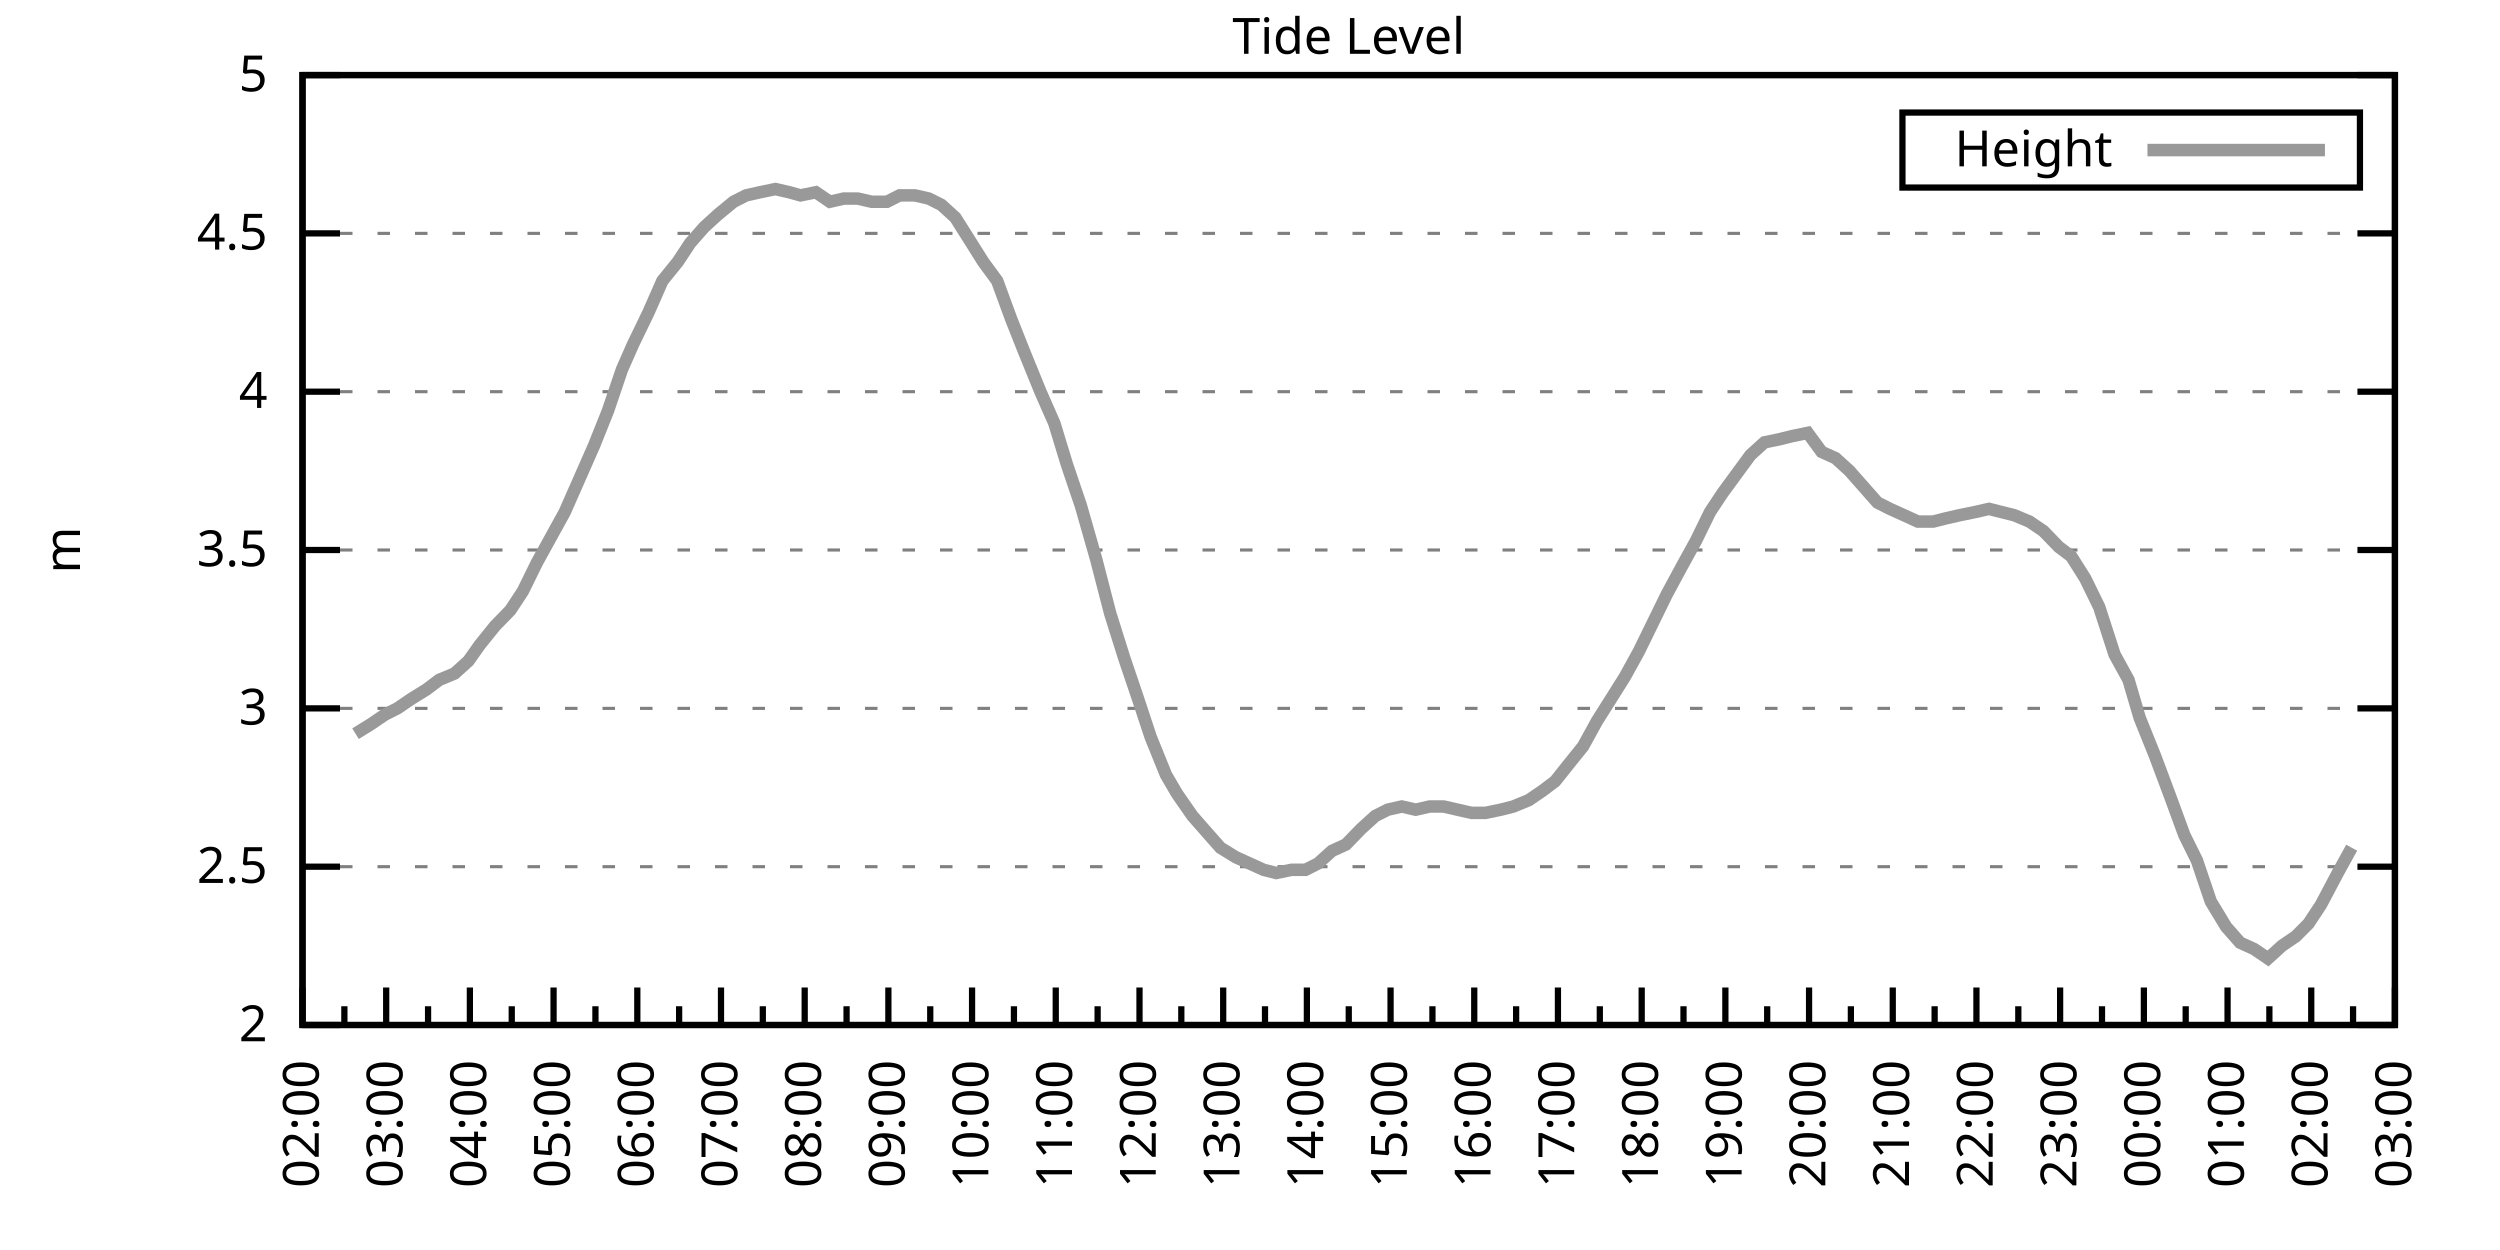
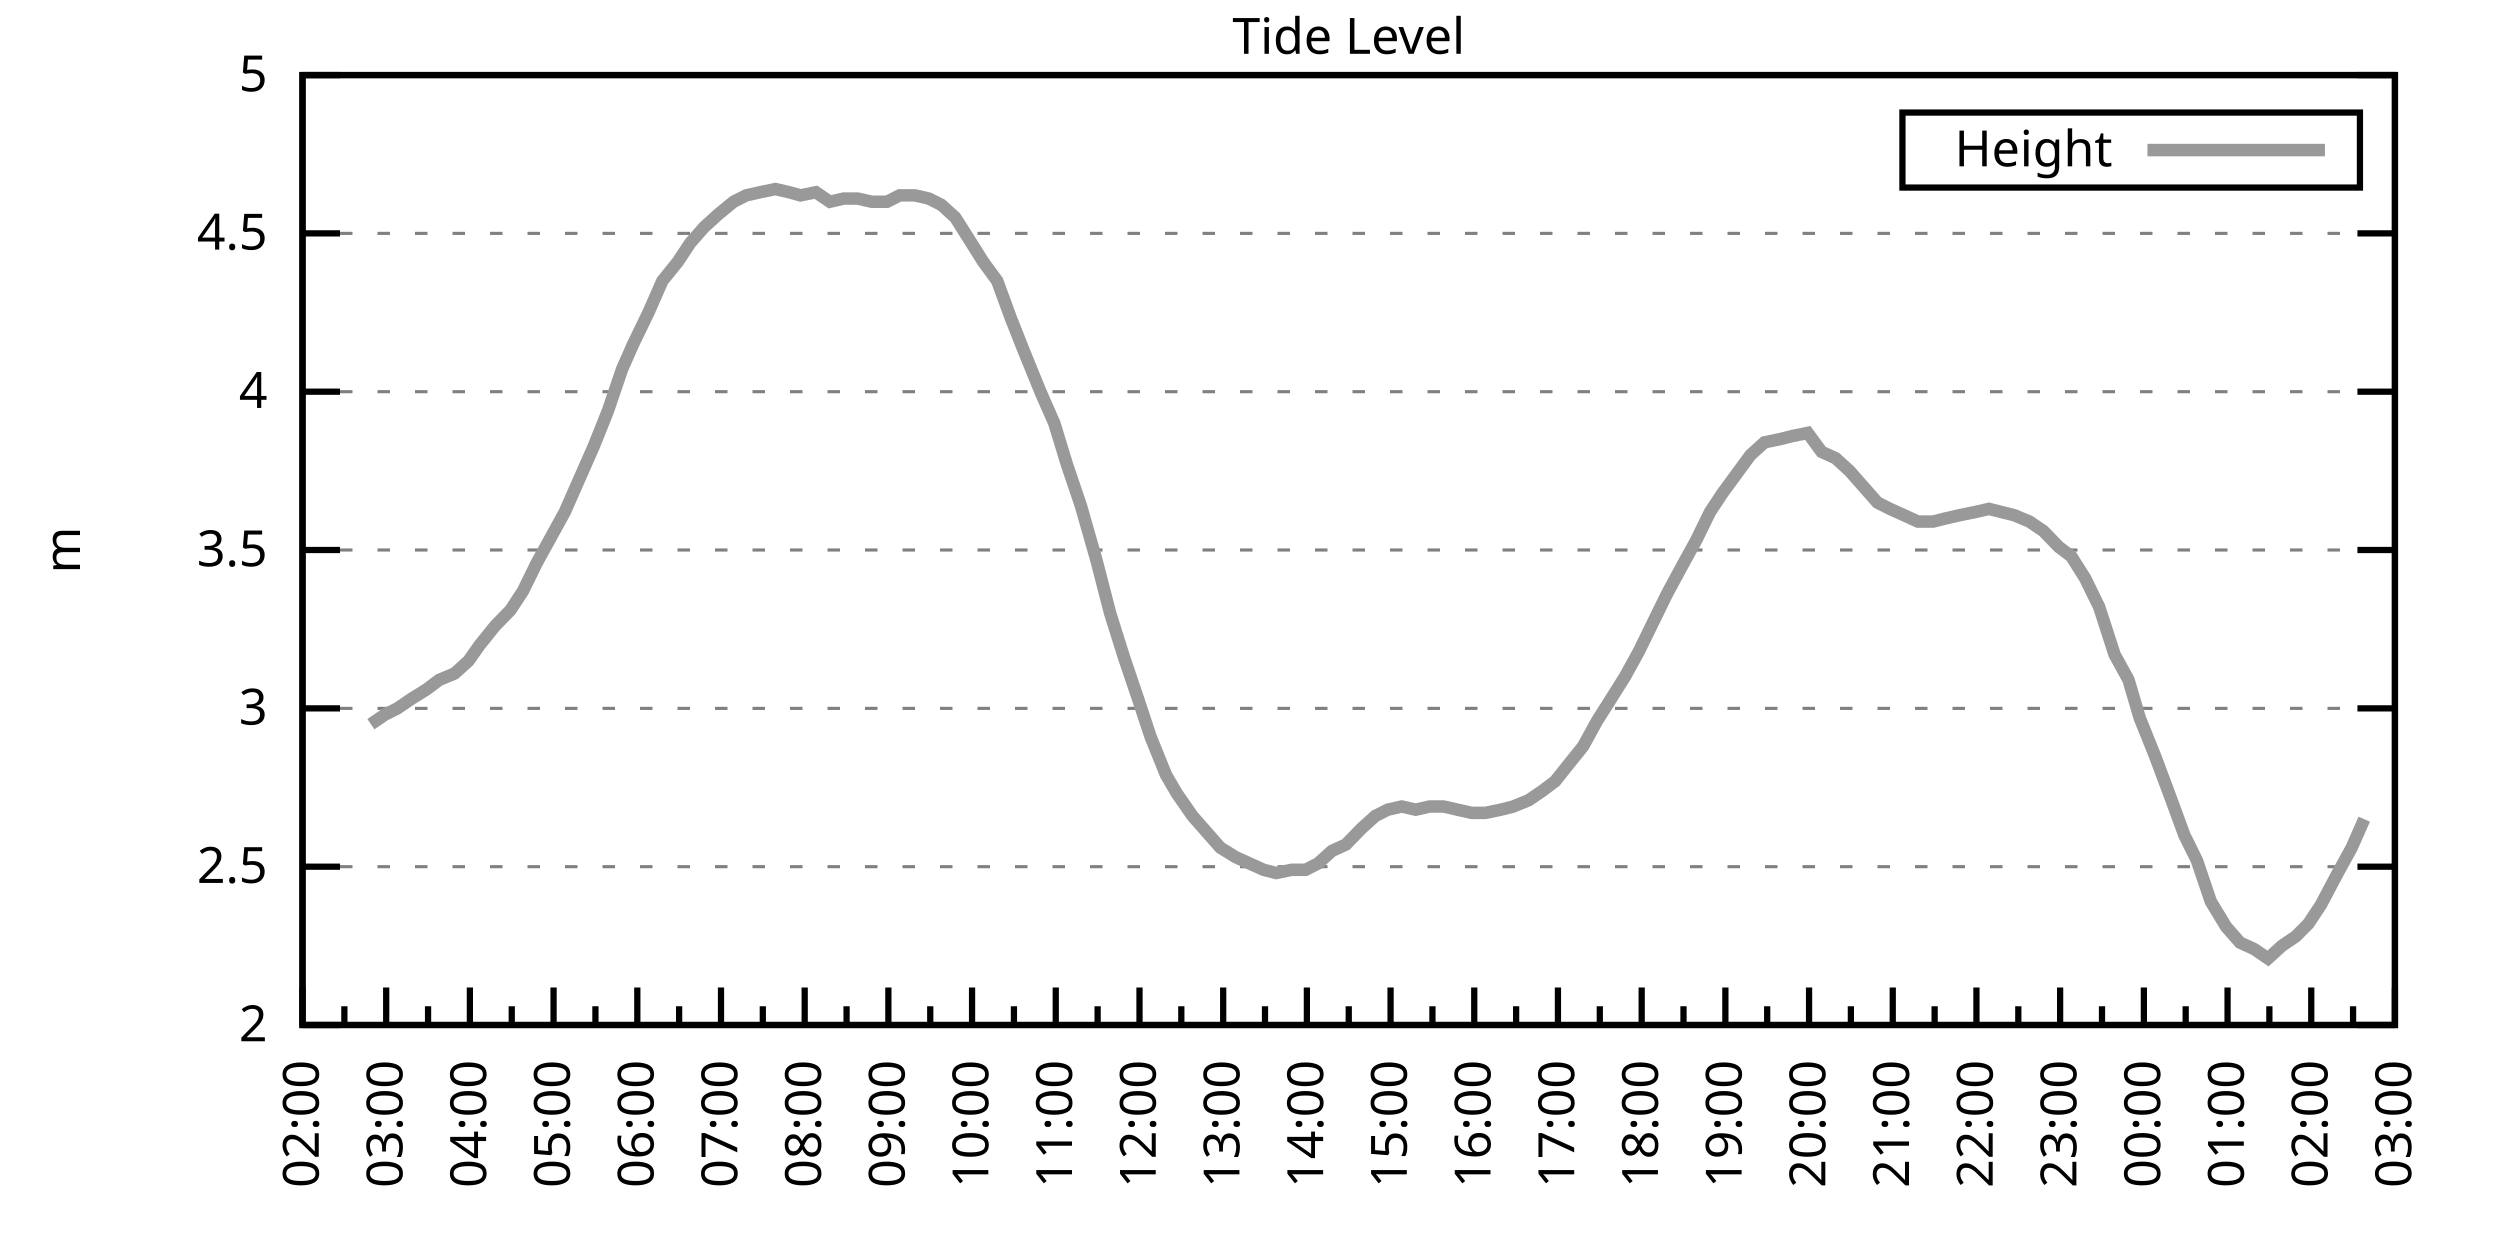
<svg xmlns="http://www.w3.org/2000/svg" xmlns:xlink="http://www.w3.org/1999/xlink" width="400" height="200" viewBox="0 0 400 200">
  <g id="gnuplot_canvas">
    <rect x="0" y="0" width="400" height="200" fill="none" />
    <defs>
      <circle id="gpDot" r="0.5" stroke-width="0.5" stroke="currentColor" />
      <path id="gpPt0" stroke-width="0.333" stroke="currentColor" d="M-1,0 h2 M0,-1 v2" />
      <path id="gpPt1" stroke-width="0.333" stroke="currentColor" d="M-1,-1 L1,1 M1,-1 L-1,1" />
      <path id="gpPt2" stroke-width="0.333" stroke="currentColor" d="M-1,0 L1,0 M0,-1 L0,1 M-1,-1 L1,1 M-1,1 L1,-1" />
      <rect id="gpPt3" stroke-width="0.333" stroke="currentColor" x="-1" y="-1" width="2" height="2" />
      <rect id="gpPt4" stroke-width="0.333" stroke="currentColor" fill="currentColor" x="-1" y="-1" width="2" height="2" />
      <circle id="gpPt5" stroke-width="0.333" stroke="currentColor" cx="0" cy="0" r="1" />
      <use xlink:href="#gpPt5" id="gpPt6" fill="currentColor" stroke="none" />
      <path id="gpPt7" stroke-width="0.333" stroke="currentColor" d="M0,-1.33 L-1.33,0.67 L1.33,0.67 z" />
      <use xlink:href="#gpPt7" id="gpPt8" fill="currentColor" stroke="none" />
      <use xlink:href="#gpPt7" id="gpPt9" stroke="currentColor" transform="rotate(180)" />
      <use xlink:href="#gpPt9" id="gpPt10" fill="currentColor" stroke="none" />
      <use xlink:href="#gpPt3" id="gpPt11" stroke="currentColor" transform="rotate(45)" />
      <use xlink:href="#gpPt11" id="gpPt12" fill="currentColor" stroke="none" />
      <path id="gpPt13" stroke-width="0.333" stroke="currentColor" d="M0,1.330 L1.265,0.411 L0.782,-1.067 L-0.782,-1.076 L-1.265,0.411 z" />
      <use xlink:href="#gpPt13" id="gpPt14" fill="currentColor" stroke="none" />
      <filter id="textbox" filterUnits="objectBoundingBox" x="0" y="0" height="1" width="1">
        <feFlood flood-color="white" flood-opacity="1" result="bgnd" />
        <feComposite in="SourceGraphic" in2="bgnd" operator="atop" />
      </filter>
      <filter id="greybox" filterUnits="objectBoundingBox" x="0" y="0" height="1" width="1">
        <feFlood flood-color="lightgrey" flood-opacity="1" result="grey" />
        <feComposite in="SourceGraphic" in2="grey" operator="atop" />
      </filter>
    </defs>
    <g fill="none" color="white" stroke="currentColor" stroke-width="1.00" stroke-linecap="butt" stroke-linejoin="miter">
</g>
    <g fill="none" color="black" stroke="currentColor" stroke-width="1.00" stroke-linecap="butt" stroke-linejoin="miter">
      <g stroke="none" shape-rendering="crispEdges">
        <polygon fill="rgb(255, 255, 255)" points="48.40,164.00 383.18,164.00 383.18,12.02 48.40,12.02 " />
      </g>
    </g>
    <g fill="none" color="black" stroke="currentColor" stroke-width="1.00" stroke-linecap="butt" stroke-linejoin="miter">
</g>
    <g fill="none" color="black" stroke="black" stroke-width="0.50" stroke-linecap="butt" stroke-linejoin="miter">
</g>
    <g fill="none" color="gray" stroke="currentColor" stroke-width="0.50" stroke-linecap="butt" stroke-linejoin="miter">
      <path stroke="gray" stroke-dasharray="2,4" class="gridline" d="M48.40,164.00 L383.19,164.00  " />
    </g>
    <g fill="none" color="gray" stroke="gray" stroke-width="1.00" stroke-linecap="butt" stroke-linejoin="miter">
</g>
    <g fill="none" color="black" stroke="currentColor" stroke-width="1.00" stroke-linecap="butt" stroke-linejoin="miter">
      <path stroke="black" d="M48.40,164.00 L54.40,164.00 M383.19,164.00 L377.19,164.00  " />
      <g transform="translate(42.80,166.60)" stroke="none" fill="black" font-family="Sans" font-size="8.00" text-anchor="end">
        <text>
          <tspan font-family="Sans"> 2</tspan>
        </text>
      </g>
    </g>
    <g fill="none" color="black" stroke="currentColor" stroke-width="1.00" stroke-linecap="butt" stroke-linejoin="miter">
</g>
    <g fill="none" color="black" stroke="black" stroke-width="0.50" stroke-linecap="butt" stroke-linejoin="miter">
</g>
    <g fill="none" color="gray" stroke="currentColor" stroke-width="0.50" stroke-linecap="butt" stroke-linejoin="miter">
      <path stroke="gray" stroke-dasharray="2,4" class="gridline" d="M48.40,138.67 L383.19,138.67  " />
    </g>
    <g fill="none" color="gray" stroke="gray" stroke-width="1.00" stroke-linecap="butt" stroke-linejoin="miter">
</g>
    <g fill="none" color="black" stroke="currentColor" stroke-width="1.00" stroke-linecap="butt" stroke-linejoin="miter">
      <path stroke="black" d="M48.40,138.67 L54.40,138.67 M383.19,138.67 L377.19,138.67  " />
      <g transform="translate(42.80,141.27)" stroke="none" fill="black" font-family="Sans" font-size="8.00" text-anchor="end">
        <text>
          <tspan font-family="Sans"> 2.5</tspan>
        </text>
      </g>
    </g>
    <g fill="none" color="black" stroke="currentColor" stroke-width="1.00" stroke-linecap="butt" stroke-linejoin="miter">
</g>
    <g fill="none" color="black" stroke="black" stroke-width="0.50" stroke-linecap="butt" stroke-linejoin="miter">
</g>
    <g fill="none" color="gray" stroke="currentColor" stroke-width="0.50" stroke-linecap="butt" stroke-linejoin="miter">
      <path stroke="gray" stroke-dasharray="2,4" class="gridline" d="M48.40,113.34 L383.19,113.34  " />
    </g>
    <g fill="none" color="gray" stroke="gray" stroke-width="1.00" stroke-linecap="butt" stroke-linejoin="miter">
</g>
    <g fill="none" color="black" stroke="currentColor" stroke-width="1.00" stroke-linecap="butt" stroke-linejoin="miter">
      <path stroke="black" d="M48.40,113.34 L54.40,113.34 M383.19,113.34 L377.19,113.34  " />
      <g transform="translate(42.80,115.94)" stroke="none" fill="black" font-family="Sans" font-size="8.00" text-anchor="end">
        <text>
          <tspan font-family="Sans"> 3</tspan>
        </text>
      </g>
    </g>
    <g fill="none" color="black" stroke="currentColor" stroke-width="1.00" stroke-linecap="butt" stroke-linejoin="miter">
</g>
    <g fill="none" color="black" stroke="black" stroke-width="0.50" stroke-linecap="butt" stroke-linejoin="miter">
</g>
    <g fill="none" color="gray" stroke="currentColor" stroke-width="0.50" stroke-linecap="butt" stroke-linejoin="miter">
      <path stroke="gray" stroke-dasharray="2,4" class="gridline" d="M48.40,88.00 L383.19,88.00  " />
    </g>
    <g fill="none" color="gray" stroke="gray" stroke-width="1.00" stroke-linecap="butt" stroke-linejoin="miter">
</g>
    <g fill="none" color="black" stroke="currentColor" stroke-width="1.00" stroke-linecap="butt" stroke-linejoin="miter">
      <path stroke="black" d="M48.40,88.00 L54.40,88.00 M383.19,88.00 L377.19,88.00  " />
      <g transform="translate(42.80,90.60)" stroke="none" fill="black" font-family="Sans" font-size="8.00" text-anchor="end">
        <text>
          <tspan font-family="Sans"> 3.5</tspan>
        </text>
      </g>
    </g>
    <g fill="none" color="black" stroke="currentColor" stroke-width="1.00" stroke-linecap="butt" stroke-linejoin="miter">
</g>
    <g fill="none" color="black" stroke="black" stroke-width="0.50" stroke-linecap="butt" stroke-linejoin="miter">
</g>
    <g fill="none" color="gray" stroke="currentColor" stroke-width="0.50" stroke-linecap="butt" stroke-linejoin="miter">
      <path stroke="gray" stroke-dasharray="2,4" class="gridline" d="M48.40,62.67 L383.19,62.67  " />
    </g>
    <g fill="none" color="gray" stroke="gray" stroke-width="1.00" stroke-linecap="butt" stroke-linejoin="miter">
</g>
    <g fill="none" color="black" stroke="currentColor" stroke-width="1.00" stroke-linecap="butt" stroke-linejoin="miter">
      <path stroke="black" d="M48.40,62.67 L54.40,62.67 M383.19,62.67 L377.19,62.67  " />
      <g transform="translate(42.80,65.27)" stroke="none" fill="black" font-family="Sans" font-size="8.00" text-anchor="end">
        <text>
          <tspan font-family="Sans"> 4</tspan>
        </text>
      </g>
    </g>
    <g fill="none" color="black" stroke="currentColor" stroke-width="1.00" stroke-linecap="butt" stroke-linejoin="miter">
</g>
    <g fill="none" color="black" stroke="black" stroke-width="0.50" stroke-linecap="butt" stroke-linejoin="miter">
</g>
    <g fill="none" color="gray" stroke="currentColor" stroke-width="0.50" stroke-linecap="butt" stroke-linejoin="miter">
      <path stroke="gray" stroke-dasharray="2,4" class="gridline" d="M48.40,37.34 L383.19,37.34  " />
    </g>
    <g fill="none" color="gray" stroke="gray" stroke-width="1.00" stroke-linecap="butt" stroke-linejoin="miter">
</g>
    <g fill="none" color="black" stroke="currentColor" stroke-width="1.00" stroke-linecap="butt" stroke-linejoin="miter">
      <path stroke="black" d="M48.40,37.34 L54.40,37.34 M383.19,37.34 L377.19,37.34  " />
      <g transform="translate(42.80,39.94)" stroke="none" fill="black" font-family="Sans" font-size="8.00" text-anchor="end">
        <text>
          <tspan font-family="Sans"> 4.5</tspan>
        </text>
      </g>
    </g>
    <g fill="none" color="black" stroke="currentColor" stroke-width="1.00" stroke-linecap="butt" stroke-linejoin="miter">
</g>
    <g fill="none" color="black" stroke="black" stroke-width="0.50" stroke-linecap="butt" stroke-linejoin="miter">
</g>
    <g fill="none" color="gray" stroke="currentColor" stroke-width="0.50" stroke-linecap="butt" stroke-linejoin="miter">
      <path stroke="gray" stroke-dasharray="2,4" class="gridline" d="M48.40,12.01 L383.19,12.01  " />
    </g>
    <g fill="none" color="gray" stroke="gray" stroke-width="1.00" stroke-linecap="butt" stroke-linejoin="miter">
</g>
    <g fill="none" color="black" stroke="currentColor" stroke-width="1.00" stroke-linecap="butt" stroke-linejoin="miter">
      <path stroke="black" d="M48.40,12.01 L54.40,12.01 M383.19,12.01 L377.19,12.01  " />
      <g transform="translate(42.80,14.61)" stroke="none" fill="black" font-family="Sans" font-size="8.00" text-anchor="end">
        <text>
          <tspan font-family="Sans"> 5</tspan>
        </text>
      </g>
    </g>
    <g fill="none" color="black" stroke="currentColor" stroke-width="1.00" stroke-linecap="butt" stroke-linejoin="miter">
      <path stroke="black" d="M48.40,164.00 L48.40,158.00  " />
      <g transform="translate(51.00,169.60) rotate(270)" stroke="none" fill="black" font-family="Sans" font-size="8.00" text-anchor="end">
        <text>
          <tspan font-family="Sans">02:00</tspan>
        </text>
      </g>
    </g>
    <g fill="none" color="black" stroke="currentColor" stroke-width="1.00" stroke-linecap="butt" stroke-linejoin="miter">
      <path stroke="black" d="M55.10,164.00 L55.10,161.00 M61.79,164.00 L61.79,158.00  " />
      <g transform="translate(64.39,169.60) rotate(270)" stroke="none" fill="black" font-family="Sans" font-size="8.00" text-anchor="end">
        <text>
          <tspan font-family="Sans">03:00</tspan>
        </text>
      </g>
    </g>
    <g fill="none" color="black" stroke="currentColor" stroke-width="1.00" stroke-linecap="butt" stroke-linejoin="miter">
      <path stroke="black" d="M68.49,164.00 L68.49,161.00 M75.18,164.00 L75.18,158.00  " />
      <g transform="translate(77.78,169.60) rotate(270)" stroke="none" fill="black" font-family="Sans" font-size="8.00" text-anchor="end">
        <text>
          <tspan font-family="Sans">04:00</tspan>
        </text>
      </g>
    </g>
    <g fill="none" color="black" stroke="currentColor" stroke-width="1.00" stroke-linecap="butt" stroke-linejoin="miter">
      <path stroke="black" d="M81.88,164.00 L81.88,161.00 M88.57,164.00 L88.57,158.00  " />
      <g transform="translate(91.17,169.60) rotate(270)" stroke="none" fill="black" font-family="Sans" font-size="8.00" text-anchor="end">
        <text>
          <tspan font-family="Sans">05:00</tspan>
        </text>
      </g>
    </g>
    <g fill="none" color="black" stroke="currentColor" stroke-width="1.00" stroke-linecap="butt" stroke-linejoin="miter">
      <path stroke="black" d="M95.27,164.00 L95.27,161.00 M101.97,164.00 L101.97,158.00  " />
      <g transform="translate(104.57,169.60) rotate(270)" stroke="none" fill="black" font-family="Sans" font-size="8.00" text-anchor="end">
        <text>
          <tspan font-family="Sans">06:00</tspan>
        </text>
      </g>
    </g>
    <g fill="none" color="black" stroke="currentColor" stroke-width="1.00" stroke-linecap="butt" stroke-linejoin="miter">
      <path stroke="black" d="M108.66,164.00 L108.66,161.00 M115.36,164.00 L115.36,158.00  " />
      <g transform="translate(117.96,169.60) rotate(270)" stroke="none" fill="black" font-family="Sans" font-size="8.00" text-anchor="end">
        <text>
          <tspan font-family="Sans">07:00</tspan>
        </text>
      </g>
    </g>
    <g fill="none" color="black" stroke="currentColor" stroke-width="1.00" stroke-linecap="butt" stroke-linejoin="miter">
      <path stroke="black" d="M122.05,164.00 L122.05,161.00 M128.75,164.00 L128.75,158.00  " />
      <g transform="translate(131.35,169.60) rotate(270)" stroke="none" fill="black" font-family="Sans" font-size="8.00" text-anchor="end">
        <text>
          <tspan font-family="Sans">08:00</tspan>
        </text>
      </g>
    </g>
    <g fill="none" color="black" stroke="currentColor" stroke-width="1.00" stroke-linecap="butt" stroke-linejoin="miter">
      <path stroke="black" d="M135.45,164.00 L135.45,161.00 M142.14,164.00 L142.14,158.00  " />
      <g transform="translate(144.74,169.60) rotate(270)" stroke="none" fill="black" font-family="Sans" font-size="8.00" text-anchor="end">
        <text>
          <tspan font-family="Sans">09:00</tspan>
        </text>
      </g>
    </g>
    <g fill="none" color="black" stroke="currentColor" stroke-width="1.00" stroke-linecap="butt" stroke-linejoin="miter">
      <path stroke="black" d="M148.84,164.00 L148.84,161.00 M155.53,164.00 L155.53,158.00  " />
      <g transform="translate(158.13,169.60) rotate(270)" stroke="none" fill="black" font-family="Sans" font-size="8.00" text-anchor="end">
        <text>
          <tspan font-family="Sans">10:00</tspan>
        </text>
      </g>
    </g>
    <g fill="none" color="black" stroke="currentColor" stroke-width="1.00" stroke-linecap="butt" stroke-linejoin="miter">
      <path stroke="black" d="M162.23,164.00 L162.23,161.00 M168.92,164.00 L168.92,158.00  " />
      <g transform="translate(171.52,169.60) rotate(270)" stroke="none" fill="black" font-family="Sans" font-size="8.00" text-anchor="end">
        <text>
          <tspan font-family="Sans">11:00</tspan>
        </text>
      </g>
    </g>
    <g fill="none" color="black" stroke="currentColor" stroke-width="1.00" stroke-linecap="butt" stroke-linejoin="miter">
      <path stroke="black" d="M175.62,164.00 L175.62,161.00 M182.32,164.00 L182.32,158.00  " />
      <g transform="translate(184.92,169.60) rotate(270)" stroke="none" fill="black" font-family="Sans" font-size="8.00" text-anchor="end">
        <text>
          <tspan font-family="Sans">12:00</tspan>
        </text>
      </g>
    </g>
    <g fill="none" color="black" stroke="currentColor" stroke-width="1.00" stroke-linecap="butt" stroke-linejoin="miter">
      <path stroke="black" d="M189.01,164.00 L189.01,161.00 M195.71,164.00 L195.71,158.00  " />
      <g transform="translate(198.31,169.60) rotate(270)" stroke="none" fill="black" font-family="Sans" font-size="8.00" text-anchor="end">
        <text>
          <tspan font-family="Sans">13:00</tspan>
        </text>
      </g>
    </g>
    <g fill="none" color="black" stroke="currentColor" stroke-width="1.00" stroke-linecap="butt" stroke-linejoin="miter">
      <path stroke="black" d="M202.40,164.00 L202.40,161.00 M209.10,164.00 L209.10,158.00  " />
      <g transform="translate(211.70,169.60) rotate(270)" stroke="none" fill="black" font-family="Sans" font-size="8.00" text-anchor="end">
        <text>
          <tspan font-family="Sans">14:00</tspan>
        </text>
      </g>
    </g>
    <g fill="none" color="black" stroke="currentColor" stroke-width="1.00" stroke-linecap="butt" stroke-linejoin="miter">
      <path stroke="black" d="M215.80,164.00 L215.80,161.00 M222.49,164.00 L222.49,158.00  " />
      <g transform="translate(225.09,169.60) rotate(270)" stroke="none" fill="black" font-family="Sans" font-size="8.00" text-anchor="end">
        <text>
          <tspan font-family="Sans">15:00</tspan>
        </text>
      </g>
    </g>
    <g fill="none" color="black" stroke="currentColor" stroke-width="1.00" stroke-linecap="butt" stroke-linejoin="miter">
      <path stroke="black" d="M229.19,164.00 L229.19,161.00 M235.88,164.00 L235.88,158.00  " />
      <g transform="translate(238.48,169.60) rotate(270)" stroke="none" fill="black" font-family="Sans" font-size="8.00" text-anchor="end">
        <text>
          <tspan font-family="Sans">16:00</tspan>
        </text>
      </g>
    </g>
    <g fill="none" color="black" stroke="currentColor" stroke-width="1.00" stroke-linecap="butt" stroke-linejoin="miter">
      <path stroke="black" d="M242.58,164.00 L242.58,161.00 M249.27,164.00 L249.27,158.00  " />
      <g transform="translate(251.87,169.60) rotate(270)" stroke="none" fill="black" font-family="Sans" font-size="8.00" text-anchor="end">
        <text>
          <tspan font-family="Sans">17:00</tspan>
        </text>
      </g>
    </g>
    <g fill="none" color="black" stroke="currentColor" stroke-width="1.00" stroke-linecap="butt" stroke-linejoin="miter">
      <path stroke="black" d="M255.97,164.00 L255.97,161.00 M262.67,164.00 L262.67,158.00  " />
      <g transform="translate(265.27,169.60) rotate(270)" stroke="none" fill="black" font-family="Sans" font-size="8.00" text-anchor="end">
        <text>
          <tspan font-family="Sans">18:00</tspan>
        </text>
      </g>
    </g>
    <g fill="none" color="black" stroke="currentColor" stroke-width="1.00" stroke-linecap="butt" stroke-linejoin="miter">
      <path stroke="black" d="M269.36,164.00 L269.36,161.00 M276.06,164.00 L276.06,158.00  " />
      <g transform="translate(278.66,169.60) rotate(270)" stroke="none" fill="black" font-family="Sans" font-size="8.00" text-anchor="end">
        <text>
          <tspan font-family="Sans">19:00</tspan>
        </text>
      </g>
    </g>
    <g fill="none" color="black" stroke="currentColor" stroke-width="1.00" stroke-linecap="butt" stroke-linejoin="miter">
      <path stroke="black" d="M282.75,164.00 L282.75,161.00 M289.45,164.00 L289.45,158.00  " />
      <g transform="translate(292.05,169.60) rotate(270)" stroke="none" fill="black" font-family="Sans" font-size="8.00" text-anchor="end">
        <text>
          <tspan font-family="Sans">20:00</tspan>
        </text>
      </g>
    </g>
    <g fill="none" color="black" stroke="currentColor" stroke-width="1.00" stroke-linecap="butt" stroke-linejoin="miter">
      <path stroke="black" d="M296.14,164.00 L296.14,161.00 M302.84,164.00 L302.84,158.00  " />
      <g transform="translate(305.44,169.60) rotate(270)" stroke="none" fill="black" font-family="Sans" font-size="8.00" text-anchor="end">
        <text>
          <tspan font-family="Sans">21:00</tspan>
        </text>
      </g>
    </g>
    <g fill="none" color="black" stroke="currentColor" stroke-width="1.00" stroke-linecap="butt" stroke-linejoin="miter">
      <path stroke="black" d="M309.54,164.00 L309.54,161.00 M316.23,164.00 L316.23,158.00  " />
      <g transform="translate(318.83,169.60) rotate(270)" stroke="none" fill="black" font-family="Sans" font-size="8.00" text-anchor="end">
        <text>
          <tspan font-family="Sans">22:00</tspan>
        </text>
      </g>
    </g>
    <g fill="none" color="black" stroke="currentColor" stroke-width="1.00" stroke-linecap="butt" stroke-linejoin="miter">
      <path stroke="black" d="M322.93,164.00 L322.93,161.00 M329.62,164.00 L329.62,158.00  " />
      <g transform="translate(332.22,169.60) rotate(270)" stroke="none" fill="black" font-family="Sans" font-size="8.00" text-anchor="end">
        <text>
          <tspan font-family="Sans">23:00</tspan>
        </text>
      </g>
    </g>
    <g fill="none" color="black" stroke="currentColor" stroke-width="1.00" stroke-linecap="butt" stroke-linejoin="miter">
      <path stroke="black" d="M336.32,164.00 L336.32,161.00 M343.02,164.00 L343.02,158.00  " />
      <g transform="translate(345.62,169.60) rotate(270)" stroke="none" fill="black" font-family="Sans" font-size="8.00" text-anchor="end">
        <text>
          <tspan font-family="Sans">00:00</tspan>
        </text>
      </g>
    </g>
    <g fill="none" color="black" stroke="currentColor" stroke-width="1.00" stroke-linecap="butt" stroke-linejoin="miter">
      <path stroke="black" d="M349.71,164.00 L349.71,161.00 M356.41,164.00 L356.41,158.00  " />
      <g transform="translate(359.01,169.60) rotate(270)" stroke="none" fill="black" font-family="Sans" font-size="8.00" text-anchor="end">
        <text>
          <tspan font-family="Sans">01:00</tspan>
        </text>
      </g>
    </g>
    <g fill="none" color="black" stroke="currentColor" stroke-width="1.00" stroke-linecap="butt" stroke-linejoin="miter">
      <path stroke="black" d="M363.10,164.00 L363.10,161.00 M369.80,164.00 L369.80,158.00  " />
      <g transform="translate(372.40,169.60) rotate(270)" stroke="none" fill="black" font-family="Sans" font-size="8.00" text-anchor="end">
        <text>
          <tspan font-family="Sans">02:00</tspan>
        </text>
      </g>
    </g>
    <g fill="none" color="black" stroke="currentColor" stroke-width="1.00" stroke-linecap="butt" stroke-linejoin="miter">
      <path stroke="black" d="M376.49,164.00 L376.49,161.00 M383.19,164.00 L383.19,158.00  " />
      <g transform="translate(385.79,169.60) rotate(270)" stroke="none" fill="black" font-family="Sans" font-size="8.00" text-anchor="end">
        <text>
          <tspan font-family="Sans">03:00</tspan>
        </text>
      </g>
    </g>
    <g fill="none" color="black" stroke="currentColor" stroke-width="1.00" stroke-linecap="butt" stroke-linejoin="miter">
</g>
    <g fill="none" color="black" stroke="currentColor" stroke-width="1.00" stroke-linecap="butt" stroke-linejoin="miter">
      <path stroke="black" d="M48.40,12.01 L48.40,164.00 L383.19,164.00 L383.19,12.01 L48.40,12.01 Z  " />
    </g>
    <g fill="none" color="black" stroke="currentColor" stroke-width="1.00" stroke-linecap="butt" stroke-linejoin="miter">
      <g transform="translate(12.80,88.01) rotate(270)" stroke="none" fill="black" font-family="Sans" font-size="8.00" text-anchor="middle">
        <text>
          <tspan font-family="Sans">m</tspan>
        </text>
      </g>
    </g>
    <g fill="none" color="black" stroke="currentColor" stroke-width="1.00" stroke-linecap="butt" stroke-linejoin="miter">
</g>
    <g fill="none" color="black" stroke="currentColor" stroke-width="1.00" stroke-linecap="butt" stroke-linejoin="miter">
      <path stroke="black" d="M304.39,30.01 L304.39,18.01 L377.59,18.01 L377.59,30.01 L304.39,30.01 Z  " />
    </g>
    <g id="Tide_level_plot_1">
      <g fill="none" color="white" stroke="black" stroke-width="2.00" stroke-linecap="butt" stroke-linejoin="miter">
</g>
      <g fill="none" color="black" stroke="currentColor" stroke-width="2.00" stroke-linecap="butt" stroke-linejoin="miter">
        <g transform="translate(337.99,26.61)" stroke="none" fill="black" font-family="Sans" font-size="8.00" text-anchor="end">
          <text>
            <tspan font-family="Sans">Height</tspan>
          </text>
        </g>
      </g>
      <g fill="none" color="black" stroke="currentColor" stroke-width="2.00" stroke-linecap="butt" stroke-linejoin="miter">
-         <path stroke="rgb(153, 153, 153)" d="M343.59,24.01 L371.99,24.01 M56.88,117.39 L59.34,115.87 L61.57,114.35 L63.58,113.34 L65.81,111.82 L68.26,110.30   L70.27,108.78 L72.73,107.76 L74.96,105.74 L76.75,103.20 L79.20,100.16 L81.66,97.63 L83.66,94.59 L85.90,90.03   L88.13,85.98 L90.36,81.93 L92.82,76.35 L95.05,71.29 L97.28,65.71 L99.51,59.13 L101.30,55.07 L103.75,50.01   L105.98,44.94 L108.44,41.90 L110.45,38.86 L112.68,36.33 L114.91,34.30 L117.37,32.28 L119.38,31.26 L121.61,30.76   L124.06,30.25 L126.29,30.76 L128.08,31.26 L130.54,30.76 L132.77,32.28 L135.00,31.77 L137.23,31.77 L139.46,32.28   L141.92,32.28 L143.93,31.26 L146.38,31.26 L148.61,31.77 L150.62,32.78 L152.85,34.81 L155.09,38.35 L157.32,41.90   L159.55,44.94 L161.78,51.02 L163.79,56.09 L166.47,62.67 L168.70,67.74 L170.71,74.33 L172.94,80.91 L175.40,89.52   L177.63,98.14 L179.86,105.23 L182.09,111.82 L184.10,117.90 L186.56,123.98 L188.34,127.02 L190.80,130.56 L193.03,133.10   L195.26,135.63 L197.72,137.15 L199.95,138.16 L202.18,139.17 L204.19,139.68 L206.64,139.17 L208.88,139.17 L210.88,138.16   L213.12,136.14 L215.35,135.12 L217.80,132.59 L220.04,130.56 L222.04,129.55 L224.28,129.04 L226.51,129.55 L228.74,129.04   L230.97,129.04 L233.20,129.55 L235.44,130.06 L237.67,130.06 L240.12,129.55 L242.13,129.04 L244.59,128.03 L246.82,126.51   L248.83,124.99 L250.84,122.46 L253.29,119.42 L255.52,115.36 L257.76,111.82 L259.99,108.27 L262.22,104.22 L264.45,99.66   L266.68,95.10 L269.14,90.54 L271.37,86.49 L273.60,81.93 L275.61,78.89 L277.84,75.85 L280.07,72.81 L282.31,70.78   L284.76,70.27 L286.77,69.77 L289.23,69.26 L291.46,72.30 L293.69,73.31 L295.92,75.34 L298.15,77.87 L300.39,80.41   L302.39,81.42 L304.63,82.43 L306.86,83.45 L309.31,83.45 L311.32,82.94 L313.55,82.43 L316.01,81.93 L318.24,81.42   L320.25,81.93 L322.26,82.43 L324.71,83.45 L326.95,84.97 L329.40,87.50 L331.41,89.02 L333.64,92.56 L335.87,97.12   L338.33,104.72 L340.56,108.78 L342.35,114.86 L344.80,120.94 L347.26,127.52 L349.49,133.60 L351.50,137.66 L353.73,144.24   L356.18,148.29 L358.42,150.83 L360.65,151.84 L362.88,153.36 L365.11,151.33 L367.34,149.81 L369.35,147.79 L371.36,144.75   L374.04,139.68 L376.27,135.63  " />
+         <path stroke="rgb(153, 153, 153)" d="M343.59,24.01 L371.99,24.01 M59.34,115.87 L61.57,114.35 L63.58,113.34 L65.81,111.82 L68.26,110.30 L70.27,108.78   L72.73,107.76 L74.96,105.74 L76.75,103.20 L79.20,100.16 L81.66,97.63 L83.66,94.59 L85.90,90.03 L88.13,85.98   L90.36,81.93 L92.82,76.35 L95.05,71.29 L97.28,65.71 L99.51,59.13 L101.30,55.07 L103.75,50.01 L105.98,44.94   L108.44,41.90 L110.45,38.86 L112.68,36.33 L114.91,34.30 L117.37,32.28 L119.38,31.26 L121.61,30.76 L124.06,30.25   L126.29,30.76 L128.08,31.26 L130.54,30.76 L132.77,32.28 L135.00,31.77 L137.23,31.77 L139.46,32.28 L141.92,32.28   L143.93,31.26 L146.38,31.26 L148.61,31.77 L150.62,32.78 L152.85,34.81 L155.09,38.35 L157.32,41.90 L159.55,44.94   L161.78,51.02 L163.79,56.09 L166.47,62.67 L168.70,67.74 L170.71,74.33 L172.94,80.91 L175.40,89.52 L177.63,98.14   L179.86,105.23 L182.09,111.82 L184.10,117.90 L186.56,123.98 L188.34,127.02 L190.80,130.56 L193.03,133.10 L195.26,135.63   L197.72,137.15 L199.95,138.16 L202.18,139.17 L204.19,139.68 L206.64,139.17 L208.88,139.17 L210.88,138.16 L213.12,136.14   L215.35,135.12 L217.80,132.59 L220.04,130.56 L222.04,129.55 L224.28,129.04 L226.51,129.55 L228.74,129.04 L230.97,129.04   L233.20,129.55 L235.44,130.06 L237.67,130.06 L240.12,129.55 L242.13,129.04 L244.59,128.03 L246.82,126.51 L248.83,124.99   L250.84,122.46 L253.29,119.42 L255.52,115.36 L257.76,111.82 L259.99,108.27 L262.22,104.22 L264.45,99.66 L266.68,95.10   L269.14,90.54 L271.37,86.49 L273.60,81.93 L275.61,78.89 L277.84,75.85 L280.07,72.81 L282.31,70.78 L284.76,70.27   L286.77,69.77 L289.23,69.26 L291.46,72.30 L293.69,73.31 L295.92,75.34 L298.15,77.87 L300.39,80.41 L302.39,81.42   L304.63,82.43 L306.86,83.45 L309.31,83.45 L311.32,82.94 L313.55,82.43 L316.01,81.93 L318.24,81.42 L320.25,81.93   L322.26,82.43 L324.71,83.45 L326.95,84.97 L329.40,87.50 L331.41,89.02 L333.64,92.56 L335.87,97.12 L338.33,104.72   L340.56,108.78 L342.35,114.86 L344.80,120.94 L347.26,127.52 L349.49,133.60 L351.50,137.66 L353.73,144.24 L356.18,148.29   L358.42,150.83 L360.65,151.84 L362.88,153.36 L365.11,151.33 L367.34,149.81 L369.35,147.79 L371.36,144.75 L374.04,139.68   L376.27,135.63 L378.28,131.07  " />
      </g>
    </g>
    <g fill="none" color="black" stroke="currentColor" stroke-width="2.00" stroke-linecap="butt" stroke-linejoin="miter">
</g>
    <g fill="none" color="black" stroke="black" stroke-width="1.00" stroke-linecap="butt" stroke-linejoin="miter">
</g>
    <g fill="none" color="black" stroke="currentColor" stroke-width="1.00" stroke-linecap="butt" stroke-linejoin="miter">
      <path stroke="black" d="M48.40,12.01 L48.40,164.00 L383.19,164.00 L383.19,12.01 L48.40,12.01 Z  " />
    </g>
    <g fill="none" color="black" stroke="currentColor" stroke-width="1.00" stroke-linecap="butt" stroke-linejoin="miter">
      <g transform="translate(215.79,8.61)" stroke="none" fill="black" font-family="Sans" font-size="8.00" text-anchor="middle">
        <text>
          <tspan font-family="Sans">Tide Level</tspan>
        </text>
      </g>
    </g>
    <g fill="none" color="black" stroke="currentColor" stroke-width="1.00" stroke-linecap="butt" stroke-linejoin="miter">
</g>
  </g>
</svg>
